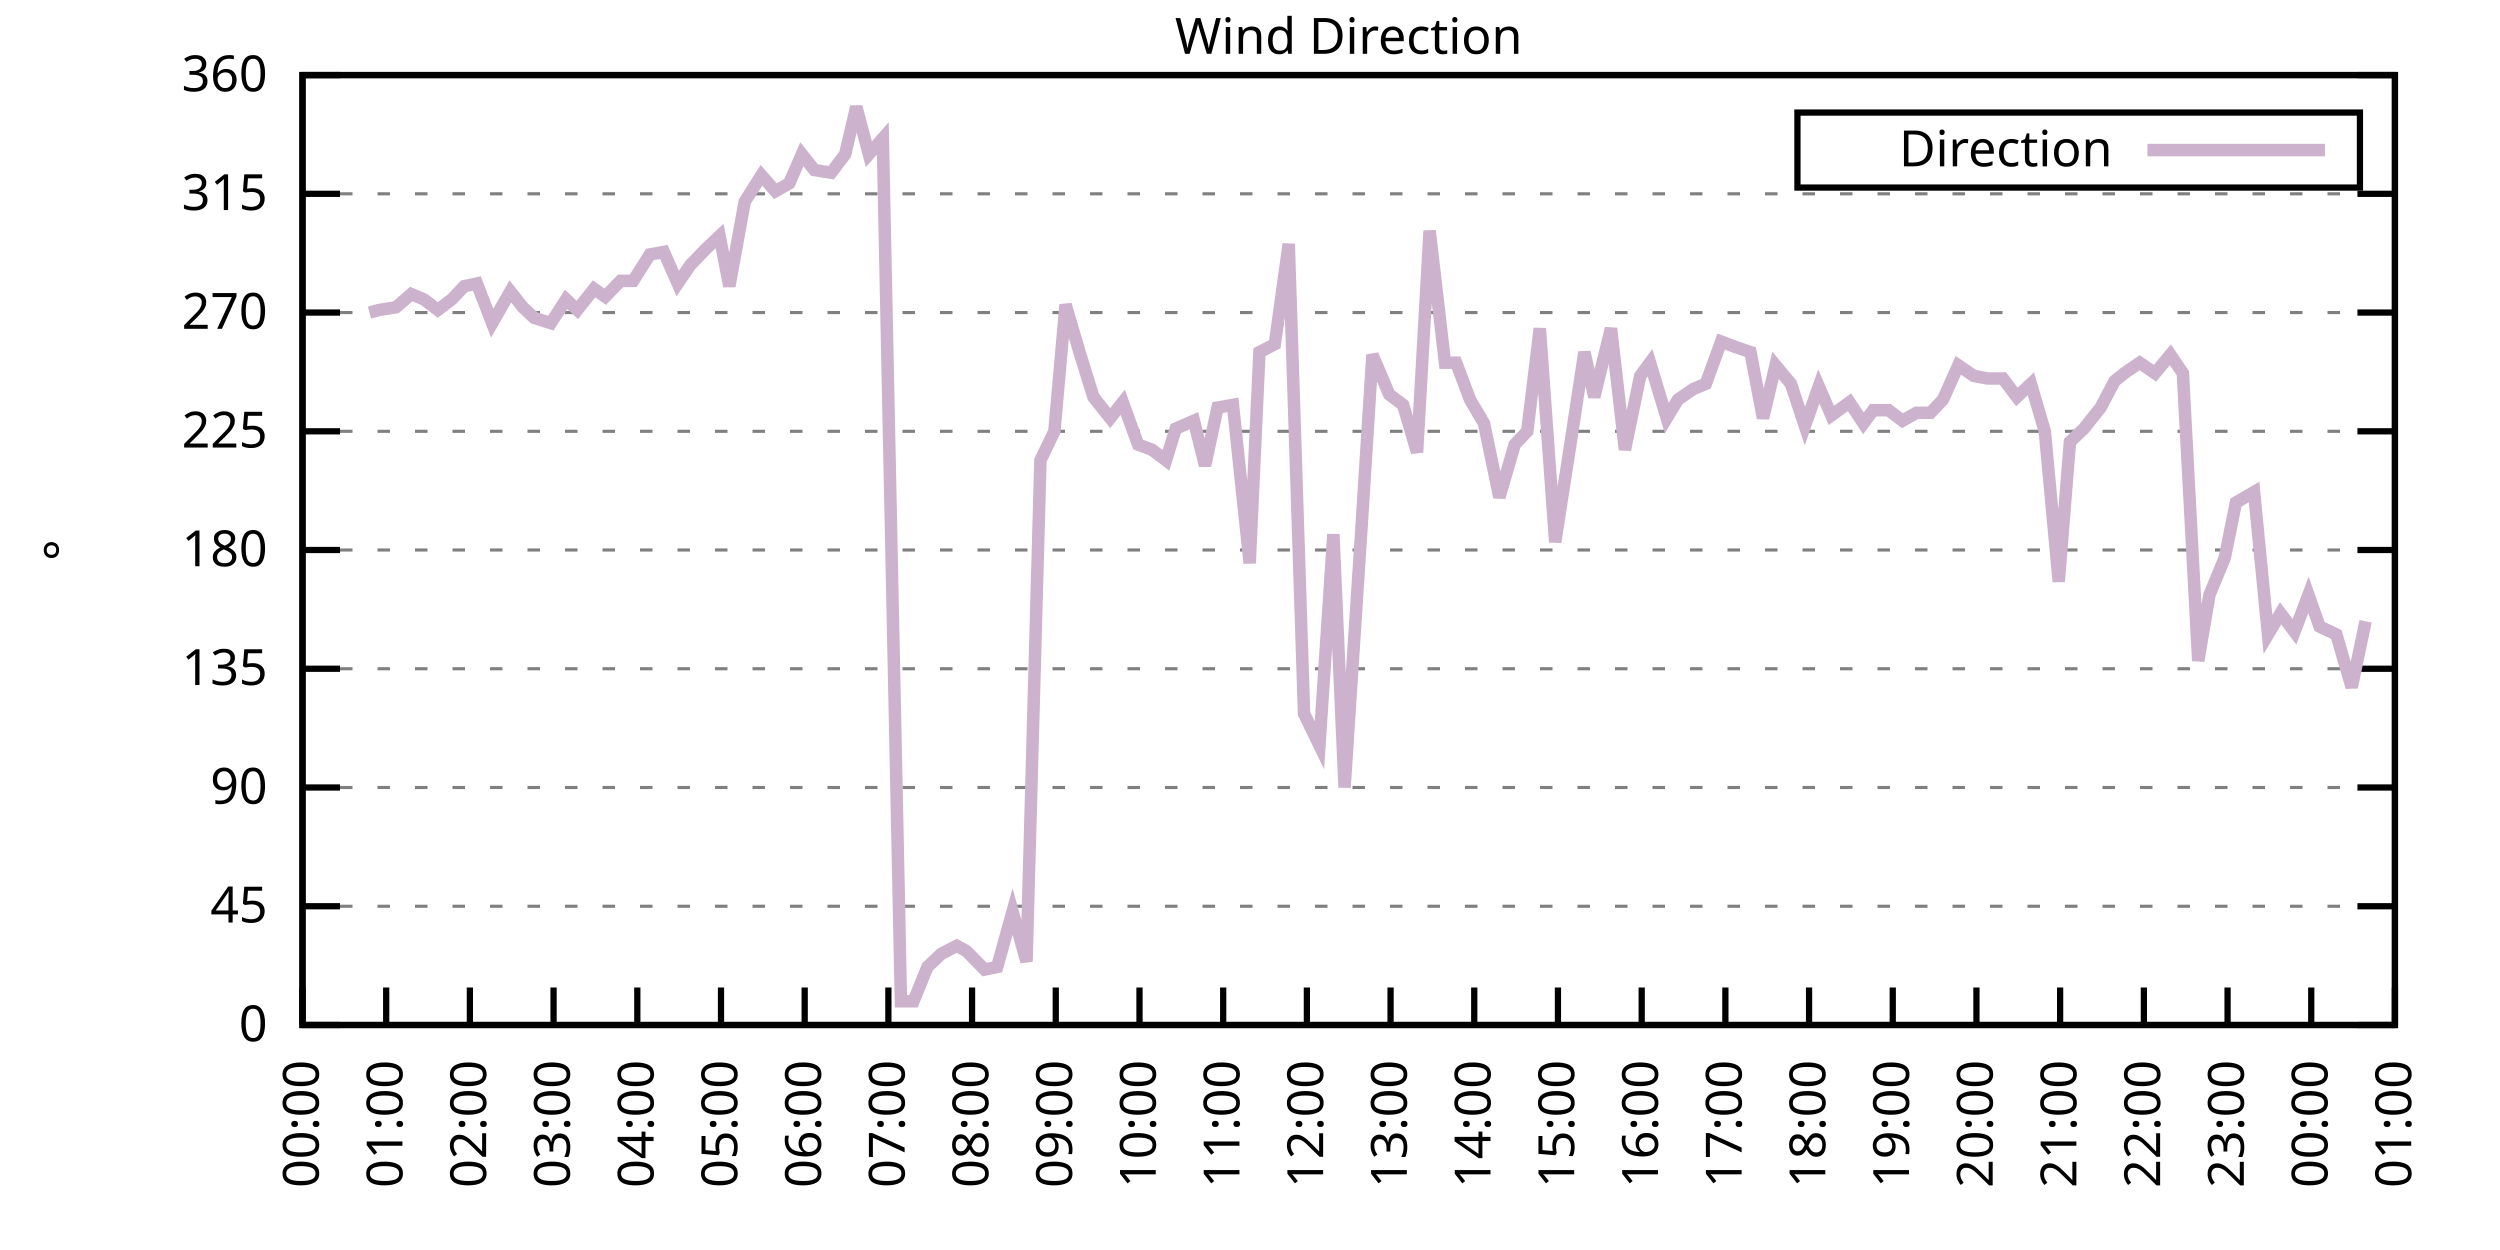
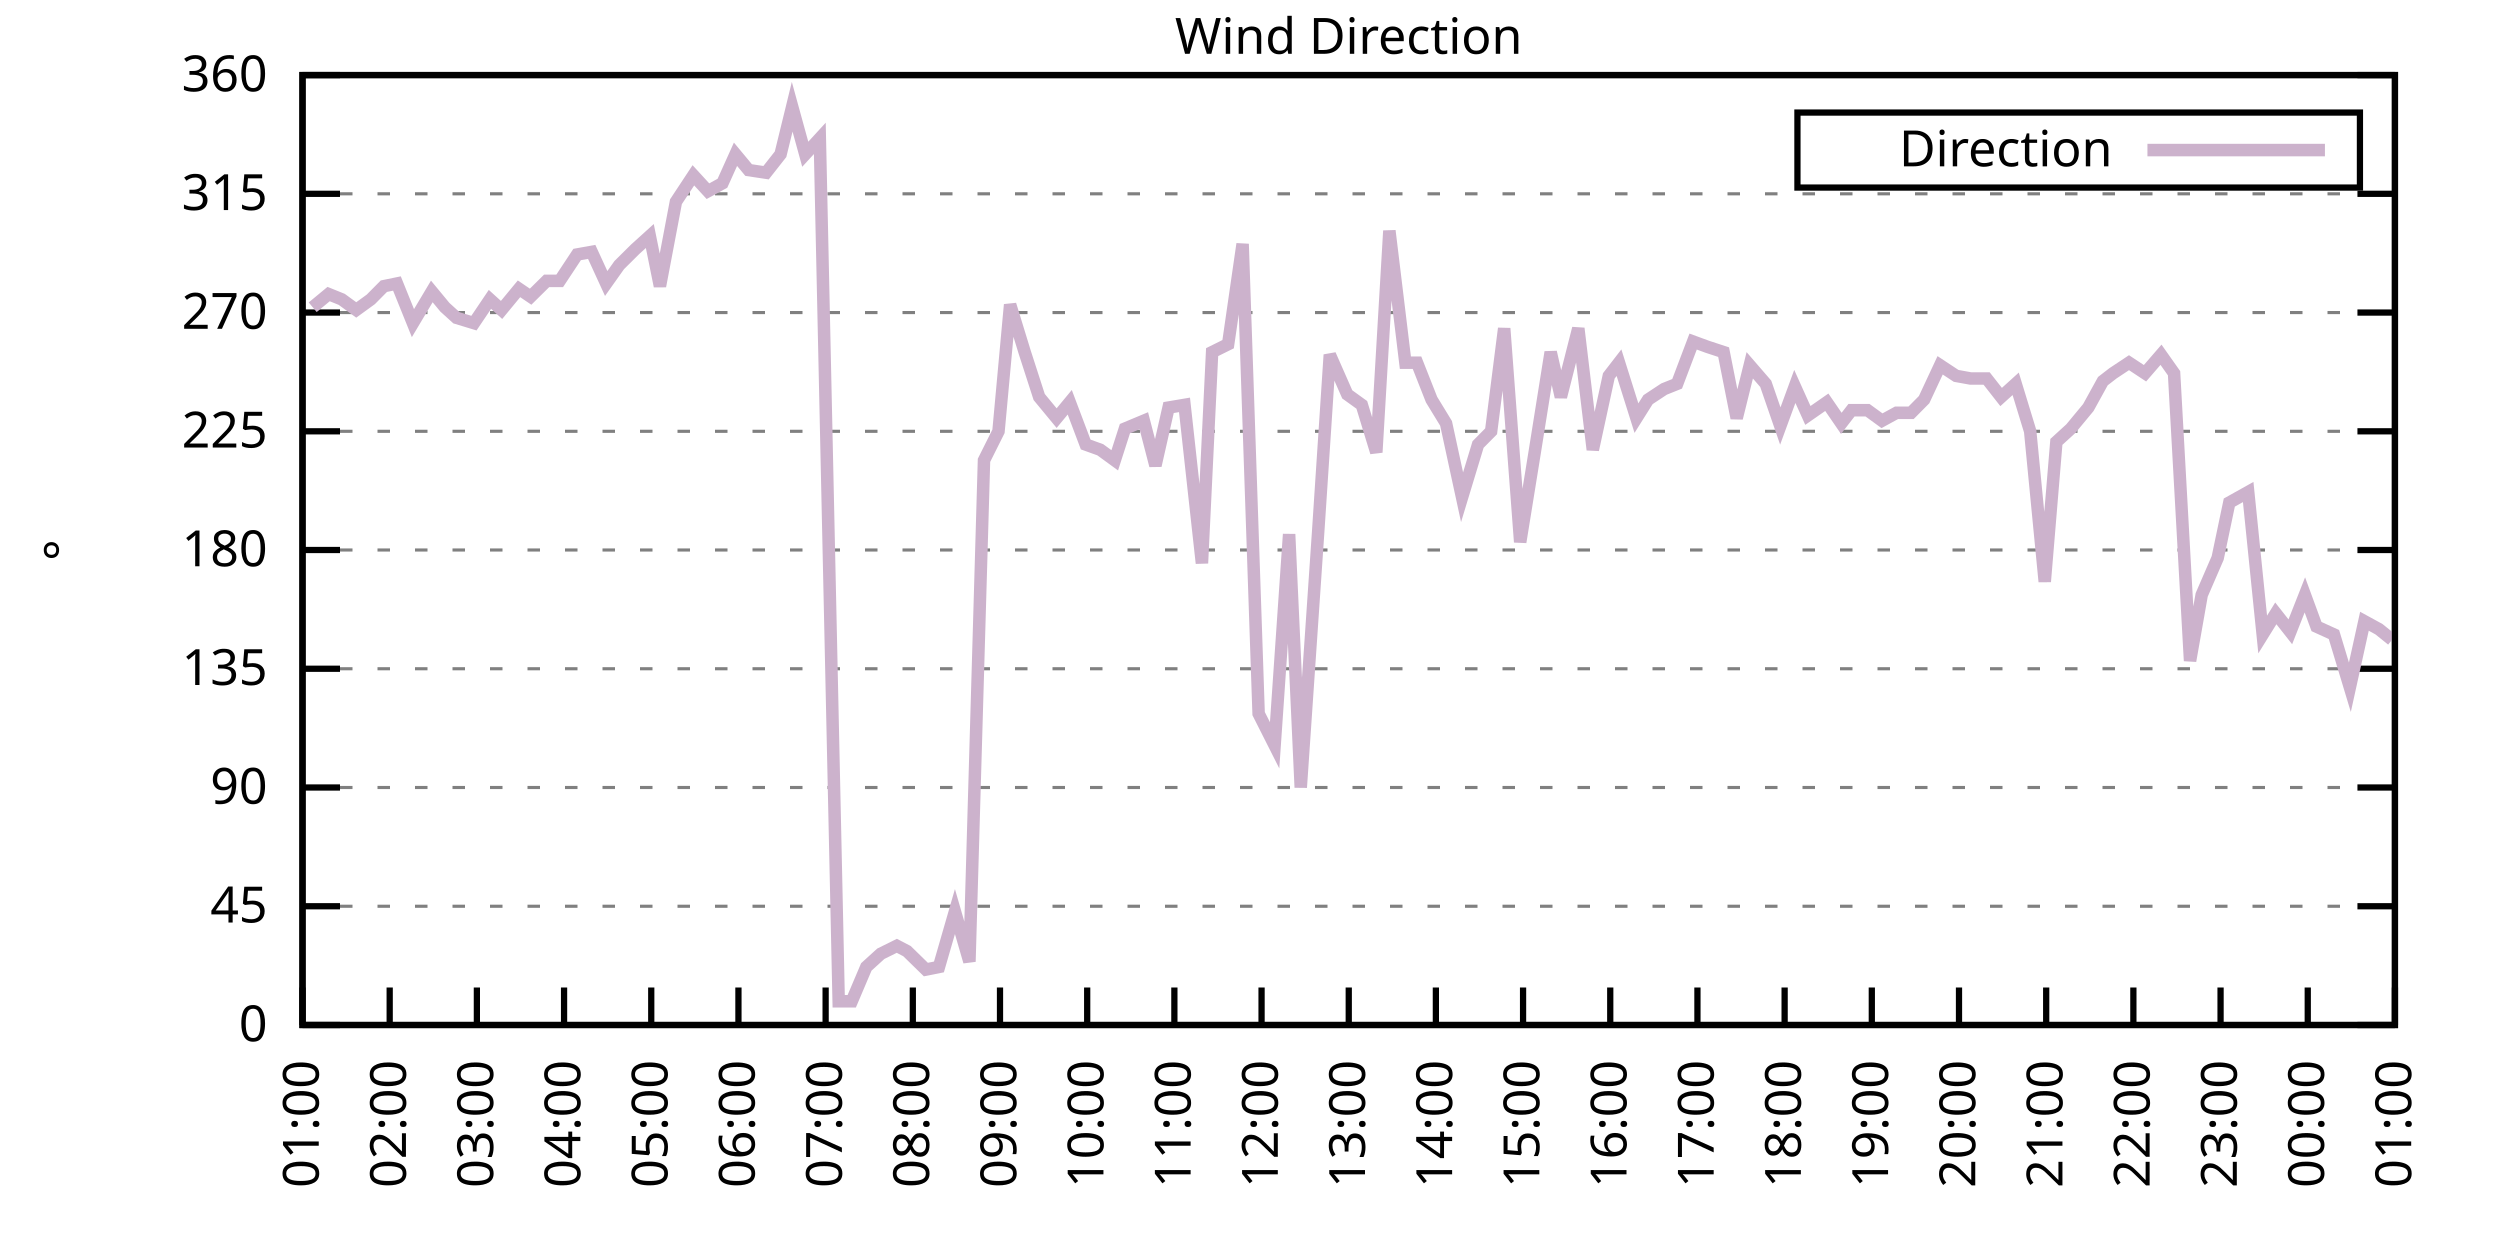
<svg xmlns="http://www.w3.org/2000/svg" xmlns:xlink="http://www.w3.org/1999/xlink" width="400" height="200" viewBox="0 0 400 200">
  <g id="gnuplot_canvas">
    <rect x="0" y="0" width="400" height="200" fill="none" />
    <defs>
      <circle id="gpDot" r="0.5" stroke-width="0.5" stroke="currentColor" />
      <path id="gpPt0" stroke-width="0.333" stroke="currentColor" d="M-1,0 h2 M0,-1 v2" />
      <path id="gpPt1" stroke-width="0.333" stroke="currentColor" d="M-1,-1 L1,1 M1,-1 L-1,1" />
      <path id="gpPt2" stroke-width="0.333" stroke="currentColor" d="M-1,0 L1,0 M0,-1 L0,1 M-1,-1 L1,1 M-1,1 L1,-1" />
      <rect id="gpPt3" stroke-width="0.333" stroke="currentColor" x="-1" y="-1" width="2" height="2" />
      <rect id="gpPt4" stroke-width="0.333" stroke="currentColor" fill="currentColor" x="-1" y="-1" width="2" height="2" />
      <circle id="gpPt5" stroke-width="0.333" stroke="currentColor" cx="0" cy="0" r="1" />
      <use xlink:href="#gpPt5" id="gpPt6" fill="currentColor" stroke="none" />
      <path id="gpPt7" stroke-width="0.333" stroke="currentColor" d="M0,-1.33 L-1.33,0.67 L1.33,0.67 z" />
      <use xlink:href="#gpPt7" id="gpPt8" fill="currentColor" stroke="none" />
      <use xlink:href="#gpPt7" id="gpPt9" stroke="currentColor" transform="rotate(180)" />
      <use xlink:href="#gpPt9" id="gpPt10" fill="currentColor" stroke="none" />
      <use xlink:href="#gpPt3" id="gpPt11" stroke="currentColor" transform="rotate(45)" />
      <use xlink:href="#gpPt11" id="gpPt12" fill="currentColor" stroke="none" />
      <path id="gpPt13" stroke-width="0.333" stroke="currentColor" d="M0,1.330 L1.265,0.411 L0.782,-1.067 L-0.782,-1.076 L-1.265,0.411 z" />
      <use xlink:href="#gpPt13" id="gpPt14" fill="currentColor" stroke="none" />
      <filter id="textbox" filterUnits="objectBoundingBox" x="0" y="0" height="1" width="1">
        <feFlood flood-color="white" flood-opacity="1" result="bgnd" />
        <feComposite in="SourceGraphic" in2="bgnd" operator="atop" />
      </filter>
      <filter id="greybox" filterUnits="objectBoundingBox" x="0" y="0" height="1" width="1">
        <feFlood flood-color="lightgrey" flood-opacity="1" result="grey" />
        <feComposite in="SourceGraphic" in2="grey" operator="atop" />
      </filter>
    </defs>
    <g fill="none" color="white" stroke="currentColor" stroke-width="1.00" stroke-linecap="butt" stroke-linejoin="miter">
</g>
    <g fill="none" color="black" stroke="currentColor" stroke-width="1.00" stroke-linecap="butt" stroke-linejoin="miter">
      <g stroke="none" shape-rendering="crispEdges">
        <polygon fill="rgb(255, 255, 255)" points="48.40,164.00 383.18,164.00 383.18,12.02 48.40,12.02 " />
      </g>
    </g>
    <g fill="none" color="black" stroke="currentColor" stroke-width="1.00" stroke-linecap="butt" stroke-linejoin="miter">
</g>
    <g fill="none" color="black" stroke="black" stroke-width="0.50" stroke-linecap="butt" stroke-linejoin="miter">
</g>
    <g fill="none" color="gray" stroke="currentColor" stroke-width="0.50" stroke-linecap="butt" stroke-linejoin="miter">
      <path stroke="gray" stroke-dasharray="2,4" class="gridline" d="M48.40,164.00 L383.19,164.00  " />
    </g>
    <g fill="none" color="gray" stroke="gray" stroke-width="1.00" stroke-linecap="butt" stroke-linejoin="miter">
</g>
    <g fill="none" color="black" stroke="currentColor" stroke-width="1.00" stroke-linecap="butt" stroke-linejoin="miter">
      <path stroke="black" d="M48.40,164.00 L54.40,164.00 M383.19,164.00 L377.19,164.00  " />
      <g transform="translate(42.80,166.60)" stroke="none" fill="black" font-family="Sans" font-size="8.00" text-anchor="end">
        <text>
          <tspan font-family="Sans"> 0</tspan>
        </text>
      </g>
    </g>
    <g fill="none" color="black" stroke="currentColor" stroke-width="1.00" stroke-linecap="butt" stroke-linejoin="miter">
</g>
    <g fill="none" color="black" stroke="black" stroke-width="0.50" stroke-linecap="butt" stroke-linejoin="miter">
</g>
    <g fill="none" color="gray" stroke="currentColor" stroke-width="0.50" stroke-linecap="butt" stroke-linejoin="miter">
      <path stroke="gray" stroke-dasharray="2,4" class="gridline" d="M48.40,145.00 L383.19,145.00  " />
    </g>
    <g fill="none" color="gray" stroke="gray" stroke-width="1.00" stroke-linecap="butt" stroke-linejoin="miter">
</g>
    <g fill="none" color="black" stroke="currentColor" stroke-width="1.00" stroke-linecap="butt" stroke-linejoin="miter">
      <path stroke="black" d="M48.40,145.00 L54.40,145.00 M383.19,145.00 L377.19,145.00  " />
      <g transform="translate(42.80,147.60)" stroke="none" fill="black" font-family="Sans" font-size="8.00" text-anchor="end">
        <text>
          <tspan font-family="Sans"> 45</tspan>
        </text>
      </g>
    </g>
    <g fill="none" color="black" stroke="currentColor" stroke-width="1.00" stroke-linecap="butt" stroke-linejoin="miter">
</g>
    <g fill="none" color="black" stroke="black" stroke-width="0.50" stroke-linecap="butt" stroke-linejoin="miter">
</g>
    <g fill="none" color="gray" stroke="currentColor" stroke-width="0.50" stroke-linecap="butt" stroke-linejoin="miter">
      <path stroke="gray" stroke-dasharray="2,4" class="gridline" d="M48.40,126.00 L383.19,126.00  " />
    </g>
    <g fill="none" color="gray" stroke="gray" stroke-width="1.00" stroke-linecap="butt" stroke-linejoin="miter">
</g>
    <g fill="none" color="black" stroke="currentColor" stroke-width="1.00" stroke-linecap="butt" stroke-linejoin="miter">
      <path stroke="black" d="M48.40,126.00 L54.40,126.00 M383.19,126.00 L377.19,126.00  " />
      <g transform="translate(42.80,128.60)" stroke="none" fill="black" font-family="Sans" font-size="8.00" text-anchor="end">
        <text>
          <tspan font-family="Sans"> 90</tspan>
        </text>
      </g>
    </g>
    <g fill="none" color="black" stroke="currentColor" stroke-width="1.00" stroke-linecap="butt" stroke-linejoin="miter">
</g>
    <g fill="none" color="black" stroke="black" stroke-width="0.50" stroke-linecap="butt" stroke-linejoin="miter">
</g>
    <g fill="none" color="gray" stroke="currentColor" stroke-width="0.50" stroke-linecap="butt" stroke-linejoin="miter">
      <path stroke="gray" stroke-dasharray="2,4" class="gridline" d="M48.40,107.00 L383.19,107.00  " />
    </g>
    <g fill="none" color="gray" stroke="gray" stroke-width="1.00" stroke-linecap="butt" stroke-linejoin="miter">
</g>
    <g fill="none" color="black" stroke="currentColor" stroke-width="1.00" stroke-linecap="butt" stroke-linejoin="miter">
      <path stroke="black" d="M48.40,107.00 L54.40,107.00 M383.19,107.00 L377.19,107.00  " />
      <g transform="translate(42.80,109.60)" stroke="none" fill="black" font-family="Sans" font-size="8.00" text-anchor="end">
        <text>
          <tspan font-family="Sans"> 135</tspan>
        </text>
      </g>
    </g>
    <g fill="none" color="black" stroke="currentColor" stroke-width="1.00" stroke-linecap="butt" stroke-linejoin="miter">
</g>
    <g fill="none" color="black" stroke="black" stroke-width="0.50" stroke-linecap="butt" stroke-linejoin="miter">
</g>
    <g fill="none" color="gray" stroke="currentColor" stroke-width="0.50" stroke-linecap="butt" stroke-linejoin="miter">
      <path stroke="gray" stroke-dasharray="2,4" class="gridline" d="M48.40,88.00 L383.19,88.00  " />
    </g>
    <g fill="none" color="gray" stroke="gray" stroke-width="1.00" stroke-linecap="butt" stroke-linejoin="miter">
</g>
    <g fill="none" color="black" stroke="currentColor" stroke-width="1.00" stroke-linecap="butt" stroke-linejoin="miter">
      <path stroke="black" d="M48.40,88.00 L54.40,88.00 M383.19,88.00 L377.19,88.00  " />
      <g transform="translate(42.80,90.60)" stroke="none" fill="black" font-family="Sans" font-size="8.00" text-anchor="end">
        <text>
          <tspan font-family="Sans"> 180</tspan>
        </text>
      </g>
    </g>
    <g fill="none" color="black" stroke="currentColor" stroke-width="1.00" stroke-linecap="butt" stroke-linejoin="miter">
</g>
    <g fill="none" color="black" stroke="black" stroke-width="0.50" stroke-linecap="butt" stroke-linejoin="miter">
</g>
    <g fill="none" color="gray" stroke="currentColor" stroke-width="0.50" stroke-linecap="butt" stroke-linejoin="miter">
      <path stroke="gray" stroke-dasharray="2,4" class="gridline" d="M48.40,69.01 L383.19,69.01  " />
    </g>
    <g fill="none" color="gray" stroke="gray" stroke-width="1.00" stroke-linecap="butt" stroke-linejoin="miter">
</g>
    <g fill="none" color="black" stroke="currentColor" stroke-width="1.00" stroke-linecap="butt" stroke-linejoin="miter">
      <path stroke="black" d="M48.40,69.01 L54.40,69.01 M383.19,69.01 L377.19,69.01  " />
      <g transform="translate(42.80,71.61)" stroke="none" fill="black" font-family="Sans" font-size="8.00" text-anchor="end">
        <text>
          <tspan font-family="Sans"> 225</tspan>
        </text>
      </g>
    </g>
    <g fill="none" color="black" stroke="currentColor" stroke-width="1.00" stroke-linecap="butt" stroke-linejoin="miter">
</g>
    <g fill="none" color="black" stroke="black" stroke-width="0.50" stroke-linecap="butt" stroke-linejoin="miter">
</g>
    <g fill="none" color="gray" stroke="currentColor" stroke-width="0.50" stroke-linecap="butt" stroke-linejoin="miter">
      <path stroke="gray" stroke-dasharray="2,4" class="gridline" d="M48.40,50.01 L383.19,50.01  " />
    </g>
    <g fill="none" color="gray" stroke="gray" stroke-width="1.00" stroke-linecap="butt" stroke-linejoin="miter">
</g>
    <g fill="none" color="black" stroke="currentColor" stroke-width="1.00" stroke-linecap="butt" stroke-linejoin="miter">
      <path stroke="black" d="M48.40,50.01 L54.40,50.01 M383.19,50.01 L377.19,50.01  " />
      <g transform="translate(42.80,52.61)" stroke="none" fill="black" font-family="Sans" font-size="8.00" text-anchor="end">
        <text>
          <tspan font-family="Sans"> 270</tspan>
        </text>
      </g>
    </g>
    <g fill="none" color="black" stroke="currentColor" stroke-width="1.00" stroke-linecap="butt" stroke-linejoin="miter">
</g>
    <g fill="none" color="black" stroke="black" stroke-width="0.50" stroke-linecap="butt" stroke-linejoin="miter">
</g>
    <g fill="none" color="gray" stroke="currentColor" stroke-width="0.50" stroke-linecap="butt" stroke-linejoin="miter">
      <path stroke="gray" stroke-dasharray="2,4" class="gridline" d="M48.40,31.01 L383.19,31.01  " />
    </g>
    <g fill="none" color="gray" stroke="gray" stroke-width="1.00" stroke-linecap="butt" stroke-linejoin="miter">
</g>
    <g fill="none" color="black" stroke="currentColor" stroke-width="1.00" stroke-linecap="butt" stroke-linejoin="miter">
      <path stroke="black" d="M48.40,31.01 L54.40,31.01 M383.19,31.01 L377.19,31.01  " />
      <g transform="translate(42.80,33.61)" stroke="none" fill="black" font-family="Sans" font-size="8.00" text-anchor="end">
        <text>
          <tspan font-family="Sans"> 315</tspan>
        </text>
      </g>
    </g>
    <g fill="none" color="black" stroke="currentColor" stroke-width="1.00" stroke-linecap="butt" stroke-linejoin="miter">
</g>
    <g fill="none" color="black" stroke="black" stroke-width="0.50" stroke-linecap="butt" stroke-linejoin="miter">
</g>
    <g fill="none" color="gray" stroke="currentColor" stroke-width="0.50" stroke-linecap="butt" stroke-linejoin="miter">
      <path stroke="gray" stroke-dasharray="2,4" class="gridline" d="M48.40,12.01 L383.19,12.01  " />
    </g>
    <g fill="none" color="gray" stroke="gray" stroke-width="1.00" stroke-linecap="butt" stroke-linejoin="miter">
</g>
    <g fill="none" color="black" stroke="currentColor" stroke-width="1.00" stroke-linecap="butt" stroke-linejoin="miter">
      <path stroke="black" d="M48.40,12.01 L54.40,12.01 M383.19,12.01 L377.19,12.01  " />
      <g transform="translate(42.80,14.61)" stroke="none" fill="black" font-family="Sans" font-size="8.00" text-anchor="end">
        <text>
          <tspan font-family="Sans"> 360</tspan>
        </text>
      </g>
    </g>
    <g fill="none" color="black" stroke="currentColor" stroke-width="1.00" stroke-linecap="butt" stroke-linejoin="miter">
      <path stroke="black" d="M48.40,164.00 L48.40,158.00  " />
      <g transform="translate(51.00,169.60) rotate(270.00)" stroke="none" fill="black" font-family="Sans" font-size="8.00" text-anchor="end">
        <text>
-           <tspan font-family="Sans">00:00</tspan>
-         </text>
-       </g>
-     </g>
-     <g fill="none" color="black" stroke="currentColor" stroke-width="1.00" stroke-linecap="butt" stroke-linejoin="miter">
-       <path stroke="black" d="M61.79,164.00 L61.79,158.00  " />
-       <g transform="translate(64.39,169.60) rotate(270.00)" stroke="none" fill="black" font-family="Sans" font-size="8.00" text-anchor="end">
-         <text>
          <tspan font-family="Sans">01:00</tspan>
        </text>
      </g>
    </g>
    <g fill="none" color="black" stroke="currentColor" stroke-width="1.00" stroke-linecap="butt" stroke-linejoin="miter">
-       <path stroke="black" d="M75.18,164.00 L75.18,158.00  " />
-       <g transform="translate(77.78,169.60) rotate(270.00)" stroke="none" fill="black" font-family="Sans" font-size="8.00" text-anchor="end">
+       <path stroke="black" d="M62.35,164.00 L62.35,158.00  " />
+       <g transform="translate(64.95,169.60) rotate(270.00)" stroke="none" fill="black" font-family="Sans" font-size="8.00" text-anchor="end">
        <text>
          <tspan font-family="Sans">02:00</tspan>
        </text>
      </g>
    </g>
    <g fill="none" color="black" stroke="currentColor" stroke-width="1.00" stroke-linecap="butt" stroke-linejoin="miter">
-       <path stroke="black" d="M88.57,164.00 L88.57,158.00  " />
-       <g transform="translate(91.17,169.60) rotate(270.00)" stroke="none" fill="black" font-family="Sans" font-size="8.00" text-anchor="end">
+       <path stroke="black" d="M76.30,164.00 L76.30,158.00  " />
+       <g transform="translate(78.90,169.60) rotate(270.00)" stroke="none" fill="black" font-family="Sans" font-size="8.00" text-anchor="end">
        <text>
          <tspan font-family="Sans">03:00</tspan>
        </text>
      </g>
    </g>
    <g fill="none" color="black" stroke="currentColor" stroke-width="1.00" stroke-linecap="butt" stroke-linejoin="miter">
-       <path stroke="black" d="M101.97,164.00 L101.97,158.00  " />
-       <g transform="translate(104.57,169.60) rotate(270.00)" stroke="none" fill="black" font-family="Sans" font-size="8.00" text-anchor="end">
+       <path stroke="black" d="M90.25,164.00 L90.25,158.00  " />
+       <g transform="translate(92.85,169.60) rotate(270.00)" stroke="none" fill="black" font-family="Sans" font-size="8.00" text-anchor="end">
        <text>
          <tspan font-family="Sans">04:00</tspan>
        </text>
      </g>
    </g>
    <g fill="none" color="black" stroke="currentColor" stroke-width="1.00" stroke-linecap="butt" stroke-linejoin="miter">
-       <path stroke="black" d="M115.36,164.00 L115.36,158.00  " />
-       <g transform="translate(117.96,169.60) rotate(270.00)" stroke="none" fill="black" font-family="Sans" font-size="8.00" text-anchor="end">
+       <path stroke="black" d="M104.20,164.00 L104.20,158.00  " />
+       <g transform="translate(106.80,169.60) rotate(270.00)" stroke="none" fill="black" font-family="Sans" font-size="8.00" text-anchor="end">
        <text>
          <tspan font-family="Sans">05:00</tspan>
        </text>
      </g>
    </g>
    <g fill="none" color="black" stroke="currentColor" stroke-width="1.00" stroke-linecap="butt" stroke-linejoin="miter">
-       <path stroke="black" d="M128.75,164.00 L128.75,158.00  " />
-       <g transform="translate(131.35,169.60) rotate(270.00)" stroke="none" fill="black" font-family="Sans" font-size="8.00" text-anchor="end">
+       <path stroke="black" d="M118.15,164.00 L118.15,158.00  " />
+       <g transform="translate(120.75,169.60) rotate(270.00)" stroke="none" fill="black" font-family="Sans" font-size="8.00" text-anchor="end">
        <text>
          <tspan font-family="Sans">06:00</tspan>
        </text>
      </g>
    </g>
    <g fill="none" color="black" stroke="currentColor" stroke-width="1.00" stroke-linecap="butt" stroke-linejoin="miter">
-       <path stroke="black" d="M142.14,164.00 L142.14,158.00  " />
-       <g transform="translate(144.74,169.60) rotate(270.00)" stroke="none" fill="black" font-family="Sans" font-size="8.00" text-anchor="end">
+       <path stroke="black" d="M132.10,164.00 L132.10,158.00  " />
+       <g transform="translate(134.70,169.60) rotate(270.00)" stroke="none" fill="black" font-family="Sans" font-size="8.00" text-anchor="end">
        <text>
          <tspan font-family="Sans">07:00</tspan>
        </text>
      </g>
    </g>
    <g fill="none" color="black" stroke="currentColor" stroke-width="1.00" stroke-linecap="butt" stroke-linejoin="miter">
-       <path stroke="black" d="M155.53,164.00 L155.53,158.00  " />
-       <g transform="translate(158.13,169.60) rotate(270.00)" stroke="none" fill="black" font-family="Sans" font-size="8.00" text-anchor="end">
+       <path stroke="black" d="M146.05,164.00 L146.05,158.00  " />
+       <g transform="translate(148.65,169.60) rotate(270.00)" stroke="none" fill="black" font-family="Sans" font-size="8.00" text-anchor="end">
        <text>
          <tspan font-family="Sans">08:00</tspan>
        </text>
      </g>
    </g>
    <g fill="none" color="black" stroke="currentColor" stroke-width="1.00" stroke-linecap="butt" stroke-linejoin="miter">
-       <path stroke="black" d="M168.92,164.00 L168.92,158.00  " />
-       <g transform="translate(171.52,169.60) rotate(270.00)" stroke="none" fill="black" font-family="Sans" font-size="8.00" text-anchor="end">
+       <path stroke="black" d="M160.00,164.00 L160.00,158.00  " />
+       <g transform="translate(162.60,169.60) rotate(270.00)" stroke="none" fill="black" font-family="Sans" font-size="8.00" text-anchor="end">
        <text>
          <tspan font-family="Sans">09:00</tspan>
        </text>
      </g>
    </g>
    <g fill="none" color="black" stroke="currentColor" stroke-width="1.00" stroke-linecap="butt" stroke-linejoin="miter">
-       <path stroke="black" d="M182.32,164.00 L182.32,158.00  " />
-       <g transform="translate(184.92,169.60) rotate(270.00)" stroke="none" fill="black" font-family="Sans" font-size="8.00" text-anchor="end">
+       <path stroke="black" d="M173.95,164.00 L173.95,158.00  " />
+       <g transform="translate(176.55,169.60) rotate(270.00)" stroke="none" fill="black" font-family="Sans" font-size="8.00" text-anchor="end">
        <text>
          <tspan font-family="Sans">10:00</tspan>
        </text>
      </g>
    </g>
    <g fill="none" color="black" stroke="currentColor" stroke-width="1.00" stroke-linecap="butt" stroke-linejoin="miter">
-       <path stroke="black" d="M195.71,164.00 L195.71,158.00  " />
-       <g transform="translate(198.31,169.60) rotate(270.00)" stroke="none" fill="black" font-family="Sans" font-size="8.00" text-anchor="end">
+       <path stroke="black" d="M187.90,164.00 L187.90,158.00  " />
+       <g transform="translate(190.50,169.60) rotate(270.00)" stroke="none" fill="black" font-family="Sans" font-size="8.00" text-anchor="end">
        <text>
          <tspan font-family="Sans">11:00</tspan>
        </text>
      </g>
    </g>
    <g fill="none" color="black" stroke="currentColor" stroke-width="1.00" stroke-linecap="butt" stroke-linejoin="miter">
-       <path stroke="black" d="M209.10,164.00 L209.10,158.00  " />
-       <g transform="translate(211.70,169.60) rotate(270.00)" stroke="none" fill="black" font-family="Sans" font-size="8.00" text-anchor="end">
+       <path stroke="black" d="M201.85,164.00 L201.85,158.00  " />
+       <g transform="translate(204.45,169.60) rotate(270.00)" stroke="none" fill="black" font-family="Sans" font-size="8.00" text-anchor="end">
        <text>
          <tspan font-family="Sans">12:00</tspan>
        </text>
      </g>
    </g>
    <g fill="none" color="black" stroke="currentColor" stroke-width="1.00" stroke-linecap="butt" stroke-linejoin="miter">
-       <path stroke="black" d="M222.49,164.00 L222.49,158.00  " />
-       <g transform="translate(225.09,169.60) rotate(270.00)" stroke="none" fill="black" font-family="Sans" font-size="8.00" text-anchor="end">
+       <path stroke="black" d="M215.80,164.00 L215.80,158.00  " />
+       <g transform="translate(218.40,169.60) rotate(270.00)" stroke="none" fill="black" font-family="Sans" font-size="8.00" text-anchor="end">
        <text>
          <tspan font-family="Sans">13:00</tspan>
        </text>
      </g>
    </g>
    <g fill="none" color="black" stroke="currentColor" stroke-width="1.00" stroke-linecap="butt" stroke-linejoin="miter">
-       <path stroke="black" d="M235.88,164.00 L235.88,158.00  " />
-       <g transform="translate(238.48,169.60) rotate(270.00)" stroke="none" fill="black" font-family="Sans" font-size="8.00" text-anchor="end">
+       <path stroke="black" d="M229.74,164.00 L229.74,158.00  " />
+       <g transform="translate(232.34,169.60) rotate(270.00)" stroke="none" fill="black" font-family="Sans" font-size="8.00" text-anchor="end">
        <text>
          <tspan font-family="Sans">14:00</tspan>
        </text>
      </g>
    </g>
    <g fill="none" color="black" stroke="currentColor" stroke-width="1.00" stroke-linecap="butt" stroke-linejoin="miter">
-       <path stroke="black" d="M249.27,164.00 L249.27,158.00  " />
-       <g transform="translate(251.87,169.60) rotate(270.00)" stroke="none" fill="black" font-family="Sans" font-size="8.00" text-anchor="end">
+       <path stroke="black" d="M243.69,164.00 L243.69,158.00  " />
+       <g transform="translate(246.29,169.60) rotate(270.00)" stroke="none" fill="black" font-family="Sans" font-size="8.00" text-anchor="end">
        <text>
          <tspan font-family="Sans">15:00</tspan>
        </text>
      </g>
    </g>
    <g fill="none" color="black" stroke="currentColor" stroke-width="1.00" stroke-linecap="butt" stroke-linejoin="miter">
-       <path stroke="black" d="M262.67,164.00 L262.67,158.00  " />
-       <g transform="translate(265.27,169.60) rotate(270.00)" stroke="none" fill="black" font-family="Sans" font-size="8.00" text-anchor="end">
+       <path stroke="black" d="M257.64,164.00 L257.64,158.00  " />
+       <g transform="translate(260.24,169.60) rotate(270.00)" stroke="none" fill="black" font-family="Sans" font-size="8.00" text-anchor="end">
        <text>
          <tspan font-family="Sans">16:00</tspan>
        </text>
      </g>
    </g>
    <g fill="none" color="black" stroke="currentColor" stroke-width="1.00" stroke-linecap="butt" stroke-linejoin="miter">
-       <path stroke="black" d="M276.06,164.00 L276.06,158.00  " />
-       <g transform="translate(278.66,169.60) rotate(270.00)" stroke="none" fill="black" font-family="Sans" font-size="8.00" text-anchor="end">
+       <path stroke="black" d="M271.59,164.00 L271.59,158.00  " />
+       <g transform="translate(274.19,169.60) rotate(270.00)" stroke="none" fill="black" font-family="Sans" font-size="8.00" text-anchor="end">
        <text>
          <tspan font-family="Sans">17:00</tspan>
        </text>
      </g>
    </g>
    <g fill="none" color="black" stroke="currentColor" stroke-width="1.00" stroke-linecap="butt" stroke-linejoin="miter">
-       <path stroke="black" d="M289.45,164.00 L289.45,158.00  " />
-       <g transform="translate(292.05,169.60) rotate(270.00)" stroke="none" fill="black" font-family="Sans" font-size="8.00" text-anchor="end">
+       <path stroke="black" d="M285.54,164.00 L285.54,158.00  " />
+       <g transform="translate(288.14,169.60) rotate(270.00)" stroke="none" fill="black" font-family="Sans" font-size="8.00" text-anchor="end">
        <text>
          <tspan font-family="Sans">18:00</tspan>
        </text>
      </g>
    </g>
    <g fill="none" color="black" stroke="currentColor" stroke-width="1.00" stroke-linecap="butt" stroke-linejoin="miter">
-       <path stroke="black" d="M302.84,164.00 L302.84,158.00  " />
-       <g transform="translate(305.44,169.60) rotate(270.00)" stroke="none" fill="black" font-family="Sans" font-size="8.00" text-anchor="end">
+       <path stroke="black" d="M299.49,164.00 L299.49,158.00  " />
+       <g transform="translate(302.09,169.60) rotate(270.00)" stroke="none" fill="black" font-family="Sans" font-size="8.00" text-anchor="end">
        <text>
          <tspan font-family="Sans">19:00</tspan>
        </text>
      </g>
    </g>
    <g fill="none" color="black" stroke="currentColor" stroke-width="1.00" stroke-linecap="butt" stroke-linejoin="miter">
-       <path stroke="black" d="M316.23,164.00 L316.23,158.00  " />
-       <g transform="translate(318.83,169.60) rotate(270.00)" stroke="none" fill="black" font-family="Sans" font-size="8.00" text-anchor="end">
+       <path stroke="black" d="M313.44,164.00 L313.44,158.00  " />
+       <g transform="translate(316.04,169.60) rotate(270.00)" stroke="none" fill="black" font-family="Sans" font-size="8.00" text-anchor="end">
        <text>
          <tspan font-family="Sans">20:00</tspan>
        </text>
      </g>
    </g>
    <g fill="none" color="black" stroke="currentColor" stroke-width="1.00" stroke-linecap="butt" stroke-linejoin="miter">
-       <path stroke="black" d="M329.62,164.00 L329.62,158.00  " />
-       <g transform="translate(332.22,169.60) rotate(270.00)" stroke="none" fill="black" font-family="Sans" font-size="8.00" text-anchor="end">
+       <path stroke="black" d="M327.39,164.00 L327.39,158.00  " />
+       <g transform="translate(329.99,169.60) rotate(270.00)" stroke="none" fill="black" font-family="Sans" font-size="8.00" text-anchor="end">
        <text>
          <tspan font-family="Sans">21:00</tspan>
        </text>
      </g>
    </g>
    <g fill="none" color="black" stroke="currentColor" stroke-width="1.00" stroke-linecap="butt" stroke-linejoin="miter">
-       <path stroke="black" d="M343.02,164.00 L343.02,158.00  " />
-       <g transform="translate(345.62,169.60) rotate(270.00)" stroke="none" fill="black" font-family="Sans" font-size="8.00" text-anchor="end">
+       <path stroke="black" d="M341.34,164.00 L341.34,158.00  " />
+       <g transform="translate(343.94,169.60) rotate(270.00)" stroke="none" fill="black" font-family="Sans" font-size="8.00" text-anchor="end">
        <text>
          <tspan font-family="Sans">22:00</tspan>
        </text>
      </g>
    </g>
    <g fill="none" color="black" stroke="currentColor" stroke-width="1.00" stroke-linecap="butt" stroke-linejoin="miter">
-       <path stroke="black" d="M356.41,164.00 L356.41,158.00  " />
-       <g transform="translate(359.01,169.60) rotate(270.00)" stroke="none" fill="black" font-family="Sans" font-size="8.00" text-anchor="end">
+       <path stroke="black" d="M355.29,164.00 L355.29,158.00  " />
+       <g transform="translate(357.89,169.60) rotate(270.00)" stroke="none" fill="black" font-family="Sans" font-size="8.00" text-anchor="end">
        <text>
          <tspan font-family="Sans">23:00</tspan>
        </text>
      </g>
    </g>
    <g fill="none" color="black" stroke="currentColor" stroke-width="1.00" stroke-linecap="butt" stroke-linejoin="miter">
-       <path stroke="black" d="M369.80,164.00 L369.80,158.00  " />
-       <g transform="translate(372.40,169.60) rotate(270.00)" stroke="none" fill="black" font-family="Sans" font-size="8.00" text-anchor="end">
+       <path stroke="black" d="M369.24,164.00 L369.24,158.00  " />
+       <g transform="translate(371.84,169.60) rotate(270.00)" stroke="none" fill="black" font-family="Sans" font-size="8.00" text-anchor="end">
        <text>
          <tspan font-family="Sans">00:00</tspan>
        </text>
      </g>
    </g>
    <g fill="none" color="black" stroke="currentColor" stroke-width="1.00" stroke-linecap="butt" stroke-linejoin="miter">
      <path stroke="black" d="M383.19,164.00 L383.19,158.00  " />
      <g transform="translate(385.79,169.60) rotate(270.00)" stroke="none" fill="black" font-family="Sans" font-size="8.00" text-anchor="end">
        <text>
          <tspan font-family="Sans">01:00</tspan>
        </text>
      </g>
    </g>
    <g fill="none" color="black" stroke="currentColor" stroke-width="1.00" stroke-linecap="butt" stroke-linejoin="miter">
</g>
    <g fill="none" color="black" stroke="currentColor" stroke-width="1.00" stroke-linecap="butt" stroke-linejoin="miter">
      <path stroke="black" d="M48.40,12.01 L48.40,164.00 L383.19,164.00 L383.19,12.01 L48.40,12.01 Z  " />
    </g>
    <g fill="none" color="black" stroke="currentColor" stroke-width="1.00" stroke-linecap="butt" stroke-linejoin="miter">
</g>
    <g fill="none" color="black" stroke="currentColor" stroke-width="1.00" stroke-linecap="butt" stroke-linejoin="miter">
      <path stroke="black" d="M287.59,30.01 L287.59,18.01 L377.59,18.01 L377.59,30.01 L287.59,30.01 Z  " />
    </g>
    <g id="Wind_direction_plot_1">
      <g fill="none" color="white" stroke="black" stroke-width="2.00" stroke-linecap="butt" stroke-linejoin="miter">
</g>
      <g fill="none" color="black" stroke="currentColor" stroke-width="2.00" stroke-linecap="butt" stroke-linejoin="miter">
        <g transform="translate(337.99,26.61)" stroke="none" fill="black" font-family="Sans" font-size="8.00" text-anchor="end">
          <text>
            <tspan font-family="Sans">Direction</tspan>
          </text>
        </g>
      </g>
      <g fill="none" color="black" stroke="currentColor" stroke-width="2.00" stroke-linecap="butt" stroke-linejoin="miter">
-         <path stroke="rgb(204, 178, 204)" d="M343.59,24.01 L371.99,24.01 M59.11,50.01 L60.68,49.59 L63.35,49.16 L65.81,47.05 L67.82,47.90 L70.05,49.59   L72.28,47.90 L74.29,45.79 L76.30,45.36 L78.75,51.70 L81.66,46.63 L83.66,49.16 L85.45,50.85 L88.13,51.70   L90.58,47.90 L92.37,49.59 L95.05,46.21 L96.83,47.47 L99.29,44.94 L101.30,44.94 L103.98,40.72 L106.21,40.30   L108.44,45.36 L110.45,42.41 L112.90,39.87 L115.13,37.76 L116.70,45.79 L119.15,32.28 L121.83,28.05 L124.06,30.59   L126.29,29.32 L128.30,24.68 L130.31,27.21 L132.99,27.63 L135.22,24.68 L137.01,17.08 L139.02,24.68 L141.25,22.14   L144.15,160.20 L146.16,160.20 L148.39,154.71 L150.62,152.60 L153.08,151.33 L154.64,152.18 L157.54,155.13 L159.55,154.71   L162.01,145.85 L164.24,153.87 L166.47,73.65 L168.70,69.01 L170.49,48.74 L172.72,56.34 L174.95,63.52 L177.63,66.90   L179.64,64.36 L182.09,71.12 L184.32,71.96 L186.56,73.65 L188.12,68.58 L191.02,67.32 L192.81,74.49 L194.81,65.21   L197.27,64.78 L199.95,90.12 L201.51,56.34 L203.97,55.07 L206.20,39.03 L208.65,114.18 L211.11,119.25 L213.34,85.47   L215.13,126.00 L217.80,85.05 L219.59,56.76 L222.27,63.10 L224.50,64.78 L226.73,72.38 L228.74,36.92 L231.20,58.03   L232.98,58.03 L235.21,63.94 L237.44,67.74 L239.90,79.56 L242.36,71.12 L244.36,69.01 L246.37,52.54 L248.83,86.74   L251.06,72.38 L253.51,56.34 L255.08,63.52 L257.76,52.54 L259.99,71.96 L262.44,60.14 L264.00,58.03 L266.68,66.90   L268.47,63.94 L270.92,62.25 L272.93,61.41 L275.39,54.65 L277.62,55.50 L280.07,56.34 L282.08,66.90 L284.09,58.45   L286.55,61.41 L288.78,68.16 L291.01,61.83 L293.02,66.47 L295.92,64.36 L298.15,67.74 L299.72,65.63 L302.17,65.63   L304.40,67.32 L306.63,66.05 L308.87,66.05 L310.88,63.94 L313.33,58.45 L315.79,60.14 L318.02,60.56 L320.47,60.56   L322.70,63.52 L324.94,61.41 L327.17,69.01 L329.40,93.07 L331.19,70.70 L333.42,68.58 L336.10,65.21 L338.33,60.98   L339.89,59.72 L342.35,58.03 L344.80,59.72 L347.26,56.76 L349.26,59.72 L351.72,105.74 L353.51,95.18 L355.96,89.27   L357.75,80.41 L360.65,78.72 L362.88,101.52 L364.89,98.14 L367.12,101.09 L369.35,95.18 L371.14,100.25 L373.82,101.52   L376.27,109.96 L378.50,99.40  " />
+         <path stroke="rgb(204, 178, 204)" d="M343.59,24.01 L371.99,24.01 M50.03,49.16 L52.58,47.05 L54.68,47.90 L57.00,49.59 L59.33,47.90 L61.42,45.79   L63.51,45.36 L66.07,51.70 L69.09,46.63 L71.18,49.16 L73.04,50.85 L75.83,51.70 L78.39,47.90 L80.25,49.59   L83.04,46.21 L84.90,47.47 L87.46,44.94 L89.55,44.94 L92.34,40.72 L94.67,40.30 L96.99,45.36 L99.08,42.41   L101.64,39.87 L103.97,37.76 L105.59,45.79 L108.15,32.28 L110.94,28.05 L113.27,30.59 L115.59,29.32 L117.68,24.68   L119.78,27.21 L122.57,27.63 L124.89,24.68 L126.75,17.08 L128.84,24.68 L131.17,22.14 L134.19,160.20 L136.28,160.20   L138.61,154.71 L140.93,152.60 L143.49,151.33 L145.12,152.18 L148.14,155.13 L150.23,154.71 L152.79,145.85 L155.11,153.87   L157.44,73.65 L159.76,69.01 L161.62,48.74 L163.95,56.34 L166.27,63.52 L169.06,66.90 L171.16,64.36 L173.71,71.12   L176.04,71.96 L178.36,73.65 L179.99,68.58 L183.01,67.32 L184.87,74.49 L186.97,65.21 L189.52,64.78 L192.31,90.12   L193.94,56.34 L196.50,55.07 L198.82,39.03 L201.38,114.18 L203.94,119.25 L206.26,85.47 L208.12,126.00 L210.91,85.05   L212.77,56.76 L215.56,63.10 L217.89,64.78 L220.21,72.38 L222.30,36.92 L224.86,58.03 L226.72,58.03 L229.05,63.94   L231.37,67.74 L233.93,79.56 L236.49,71.12 L238.58,69.01 L240.67,52.54 L243.23,86.74 L245.55,72.38 L248.11,56.34   L249.74,63.52 L252.53,52.54 L254.85,71.96 L257.41,60.14 L259.04,58.03 L261.83,66.90 L263.69,63.94 L266.25,62.25   L268.34,61.41 L270.90,54.65 L273.22,55.50 L275.78,56.34 L277.87,66.90 L279.96,58.45 L282.52,61.41 L284.85,68.16   L287.17,61.83 L289.26,66.47 L292.29,64.36 L294.61,67.74 L296.24,65.63 L298.80,65.63 L301.12,67.32 L303.44,66.05   L305.77,66.05 L307.86,63.94 L310.42,58.45 L312.98,60.14 L315.30,60.56 L317.86,60.56 L320.18,63.52 L322.51,61.41   L324.83,69.01 L327.16,93.07 L329.02,70.70 L331.34,68.58 L334.13,65.21 L336.46,60.98 L338.09,59.72 L340.64,58.03   L343.20,59.72 L345.76,56.76 L347.85,59.72 L350.41,105.74 L352.27,95.18 L354.83,89.27 L356.69,80.41 L359.71,78.72   L362.03,101.52 L364.13,98.14 L366.45,101.09 L368.78,95.18 L370.64,100.25 L373.43,101.52 L375.98,109.96 L378.31,99.40   L380.63,100.67 L382.73,102.36  " />
      </g>
    </g>
    <g fill="none" color="black" stroke="currentColor" stroke-width="2.00" stroke-linecap="butt" stroke-linejoin="miter">
</g>
    <g fill="none" color="black" stroke="black" stroke-width="1.00" stroke-linecap="butt" stroke-linejoin="miter">
</g>
    <g fill="none" color="black" stroke="currentColor" stroke-width="1.00" stroke-linecap="butt" stroke-linejoin="miter">
      <path stroke="black" d="M48.40,12.01 L48.40,164.00 L383.19,164.00 L383.19,12.01 L48.40,12.01 Z  " />
      <g transform="translate(12.80,88.01) rotate(270.00)" stroke="none" fill="black" font-family="Sans" font-size="8.00" text-anchor="middle">
        <text>
          <tspan font-family="Sans">°</tspan>
        </text>
      </g>
    </g>
    <g fill="none" color="black" stroke="currentColor" stroke-width="1.00" stroke-linecap="butt" stroke-linejoin="miter">
</g>
    <g fill="none" color="black" stroke="currentColor" stroke-width="1.00" stroke-linecap="butt" stroke-linejoin="miter">
      <g transform="translate(215.79,8.61)" stroke="none" fill="black" font-family="Sans" font-size="8.00" text-anchor="middle">
        <text>
          <tspan font-family="Sans">Wind Direction</tspan>
        </text>
      </g>
    </g>
    <g fill="none" color="black" stroke="currentColor" stroke-width="1.00" stroke-linecap="butt" stroke-linejoin="miter">
</g>
  </g>
</svg>
